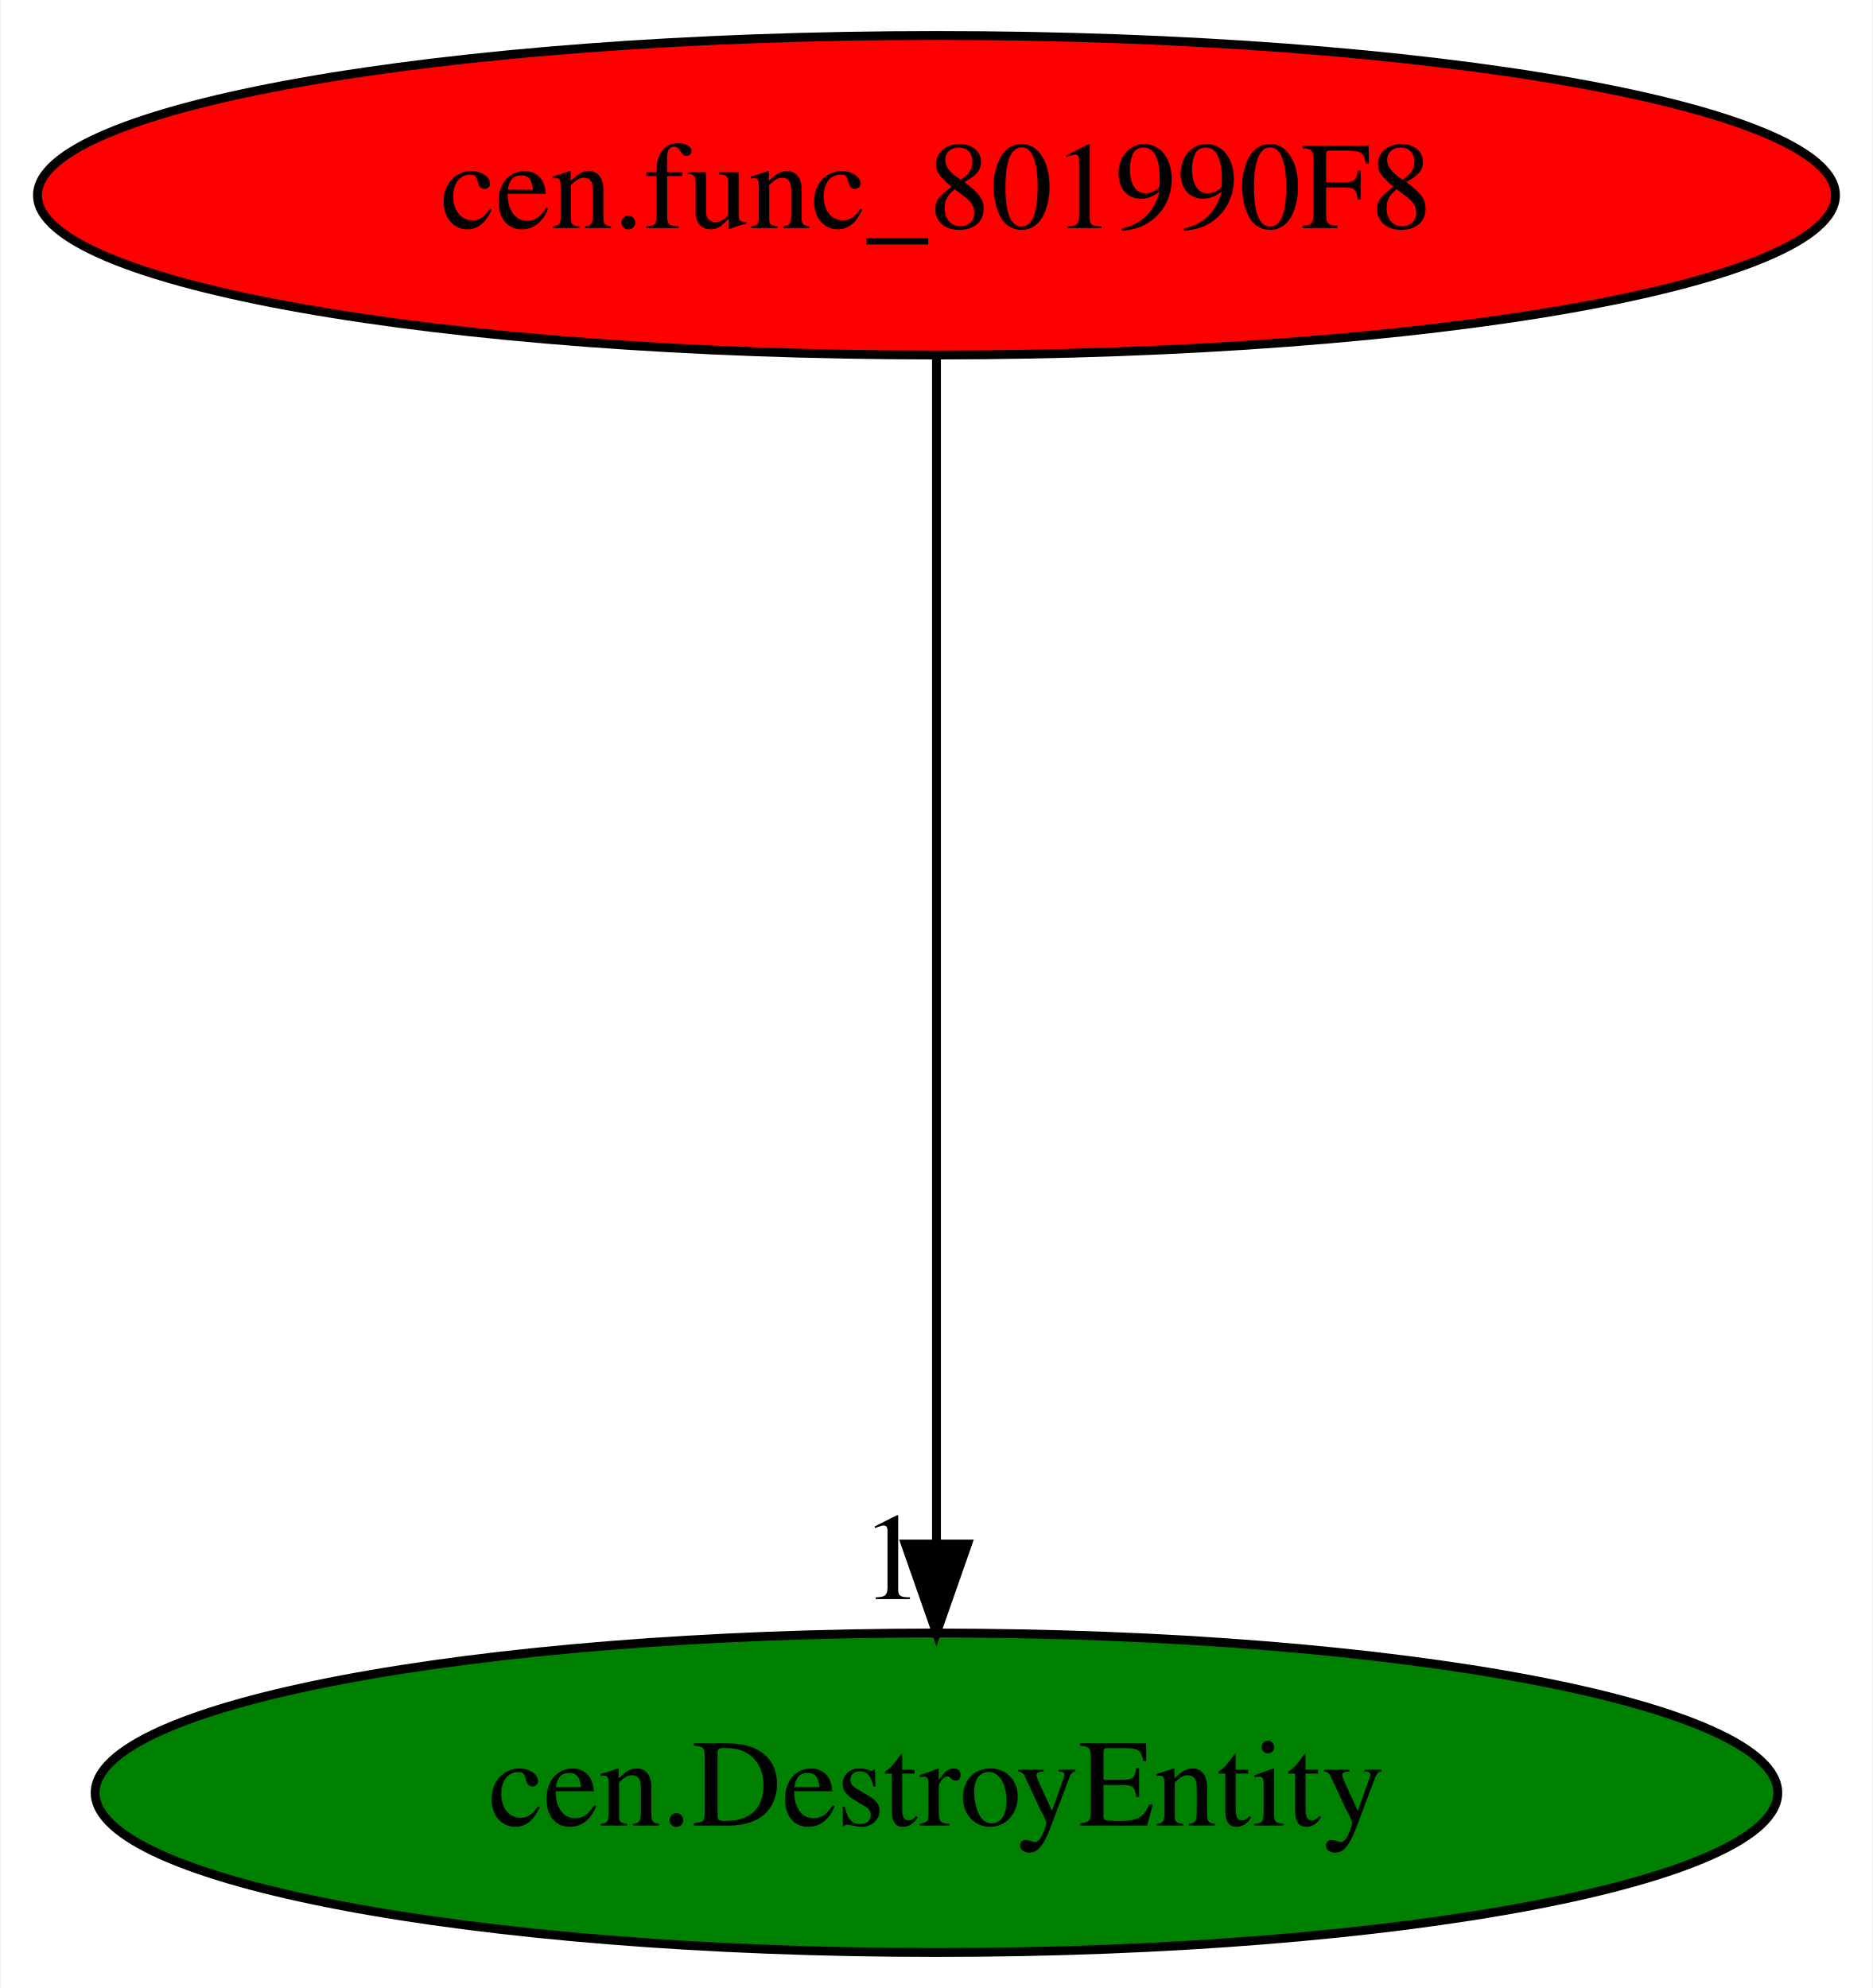
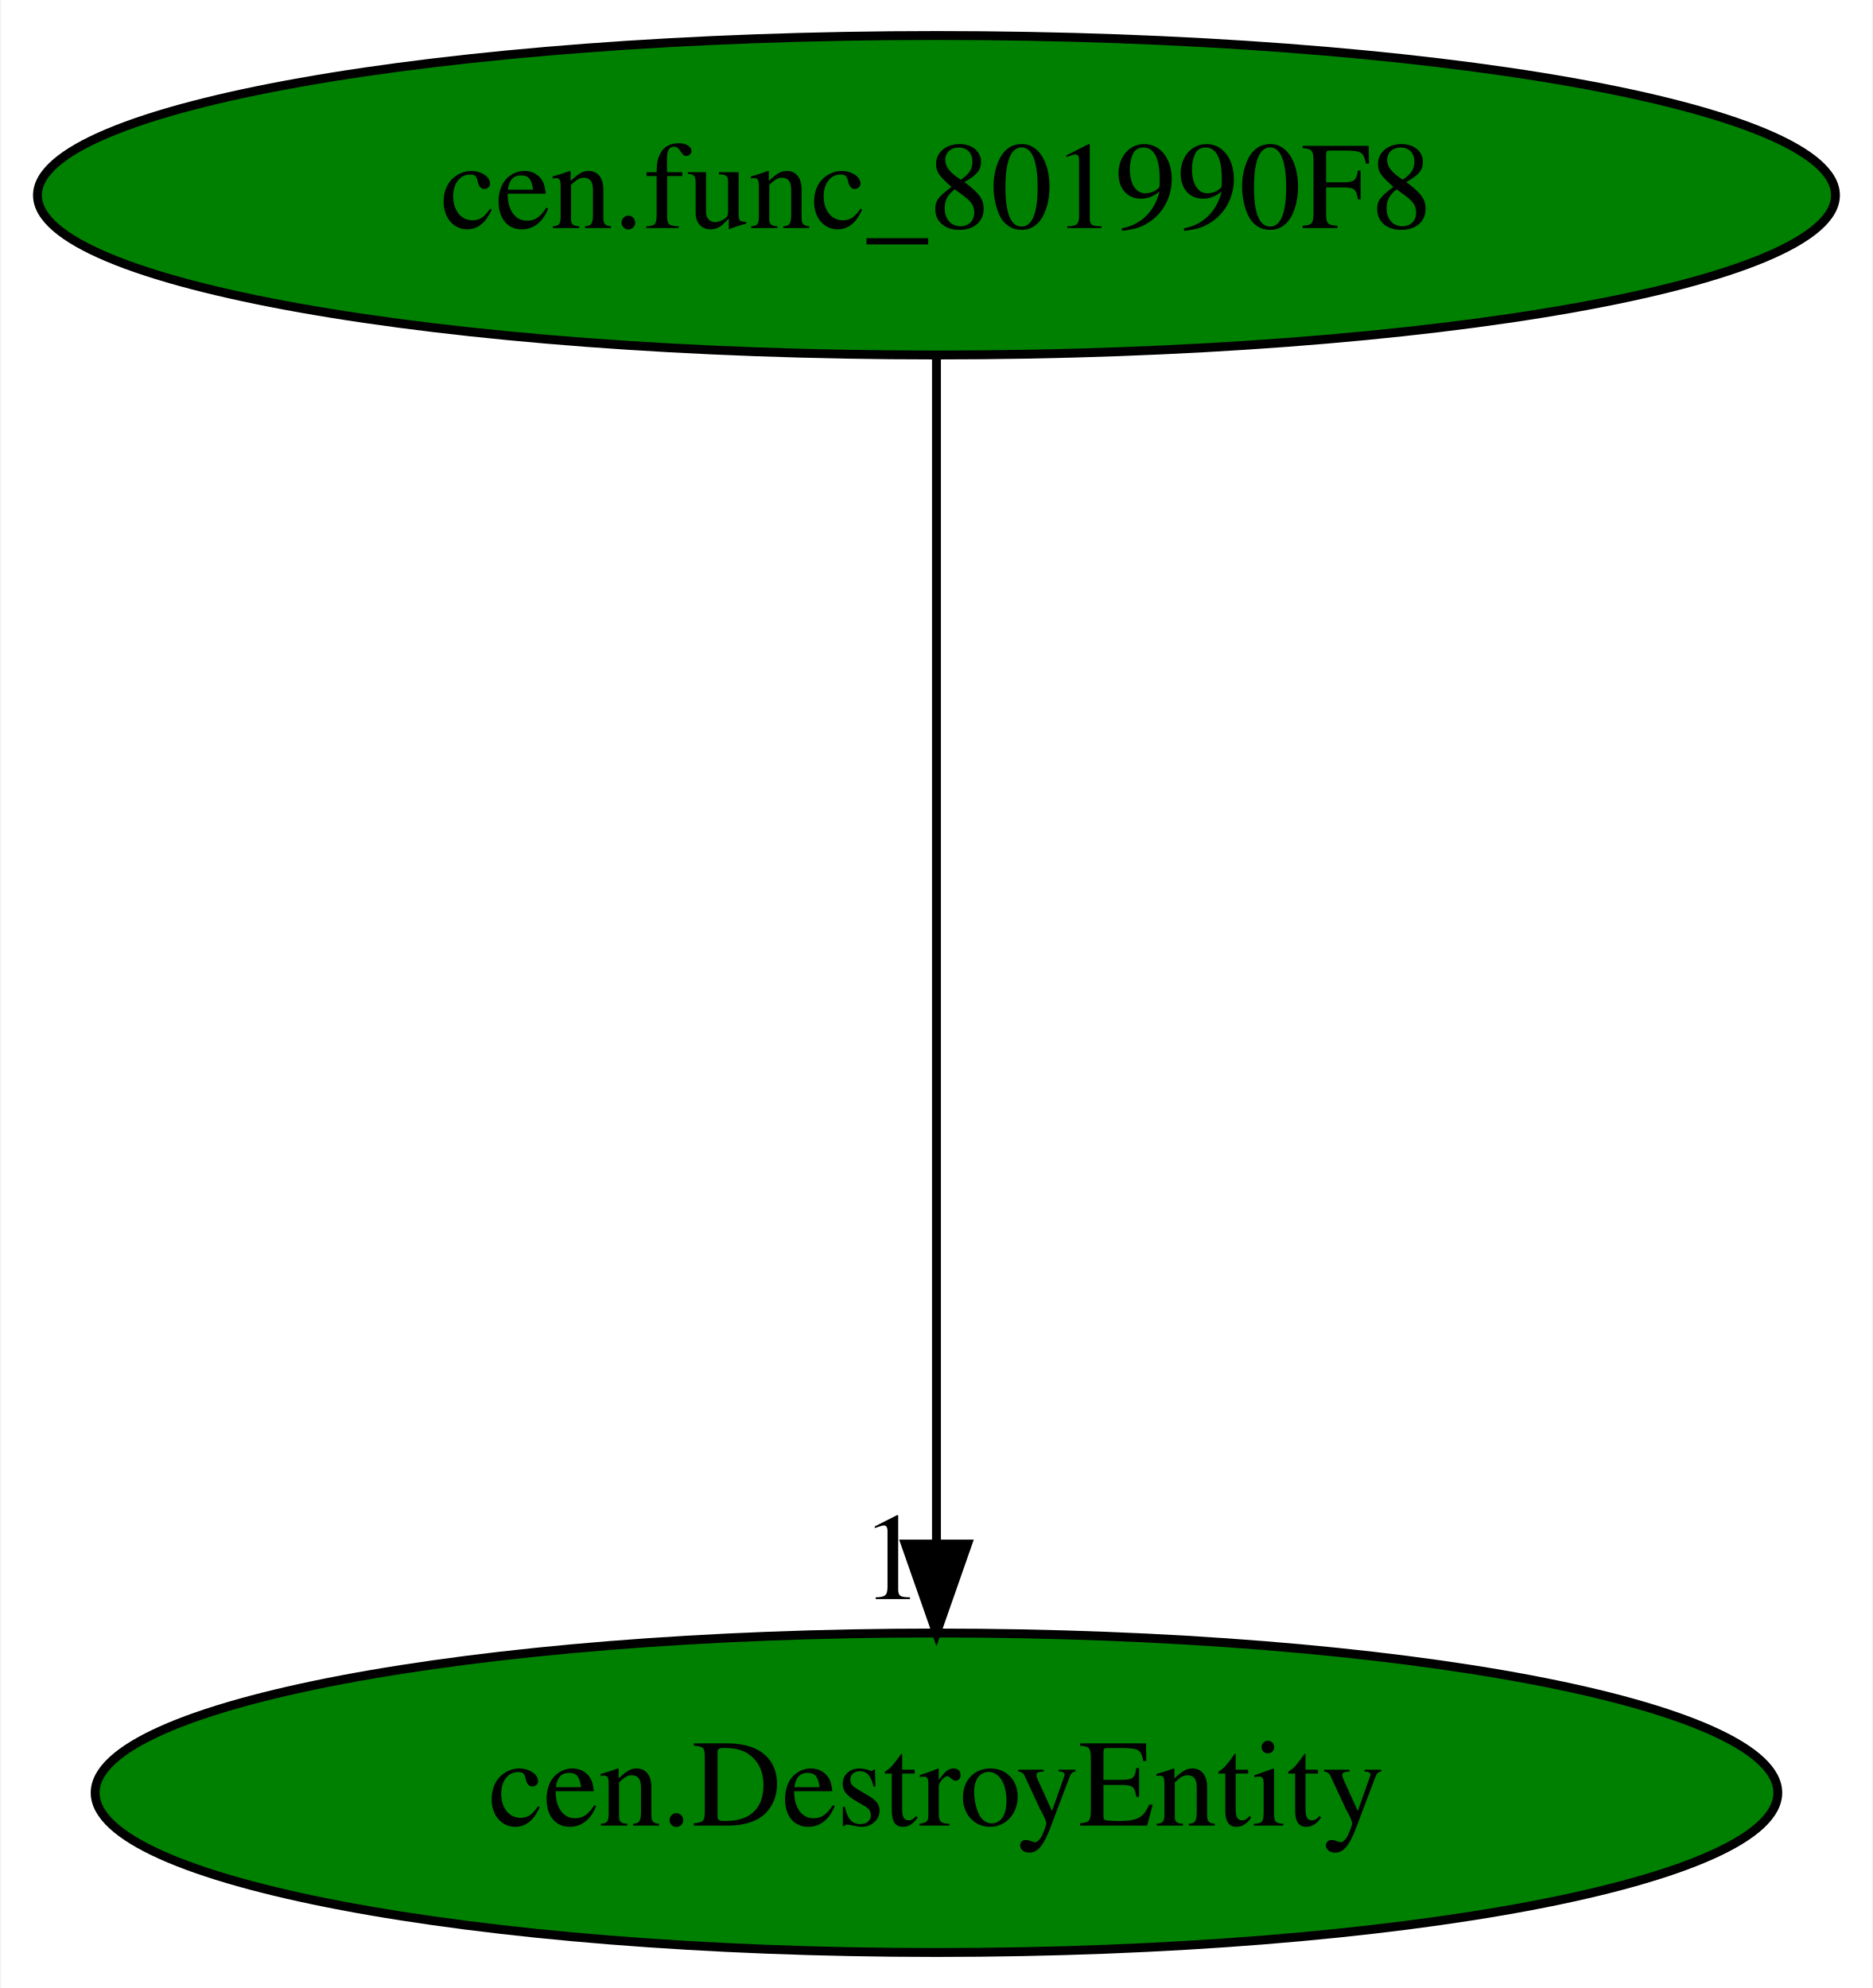
<svg xmlns="http://www.w3.org/2000/svg" xmlns:xlink="http://www.w3.org/1999/xlink" width="211pt" height="224pt" viewBox="0.00 0.00 210.78 224.00">
  <g id="graph0" class="graph" transform="scale(1 1) rotate(0) translate(4 220)">
    <polygon fill="white" stroke="transparent" points="-4,4 -4,-220 206.78,-220 206.78,4 -4,4" />
    <g id="node1" class="node">
-       <ellipse fill="red" stroke="black" cx="101.39" cy="-198" rx="101.28" ry="18" />
+       <ellipse fill="green" stroke="black" cx="101.39" cy="-198" rx="101.28" ry="18" />
      <text text-anchor="middle" x="101.39" y="-194.3" font-family="Times,serif" font-size="14.00">cen.func_801990F8</text>
    </g>
    <g id="node2" class="node">
      <g id="a_node2">
        <a xlink:href="cen.DestroyEntity.svg" xlink:title="cen.DestroyEntity">
          <ellipse fill="green" stroke="black" cx="101.39" cy="-18" rx="94.78" ry="18" />
          <text text-anchor="middle" x="101.39" y="-14.3" font-family="Times,serif" font-size="14.00">cen.DestroyEntity</text>
        </a>
      </g>
    </g>
    <g id="edge1" class="edge">
      <path fill="none" stroke="black" d="M101.39,-179.93C101.39,-148.97 101.39,-83.3 101.39,-46.13" />
      <polygon fill="black" stroke="black" points="104.89,-46.02 101.39,-36.02 97.89,-46.02 104.89,-46.02" />
      <text text-anchor="middle" x="96.39" y="-39.82" font-family="Times,serif" font-size="14.00">1</text>
    </g>
  </g>
</svg>
